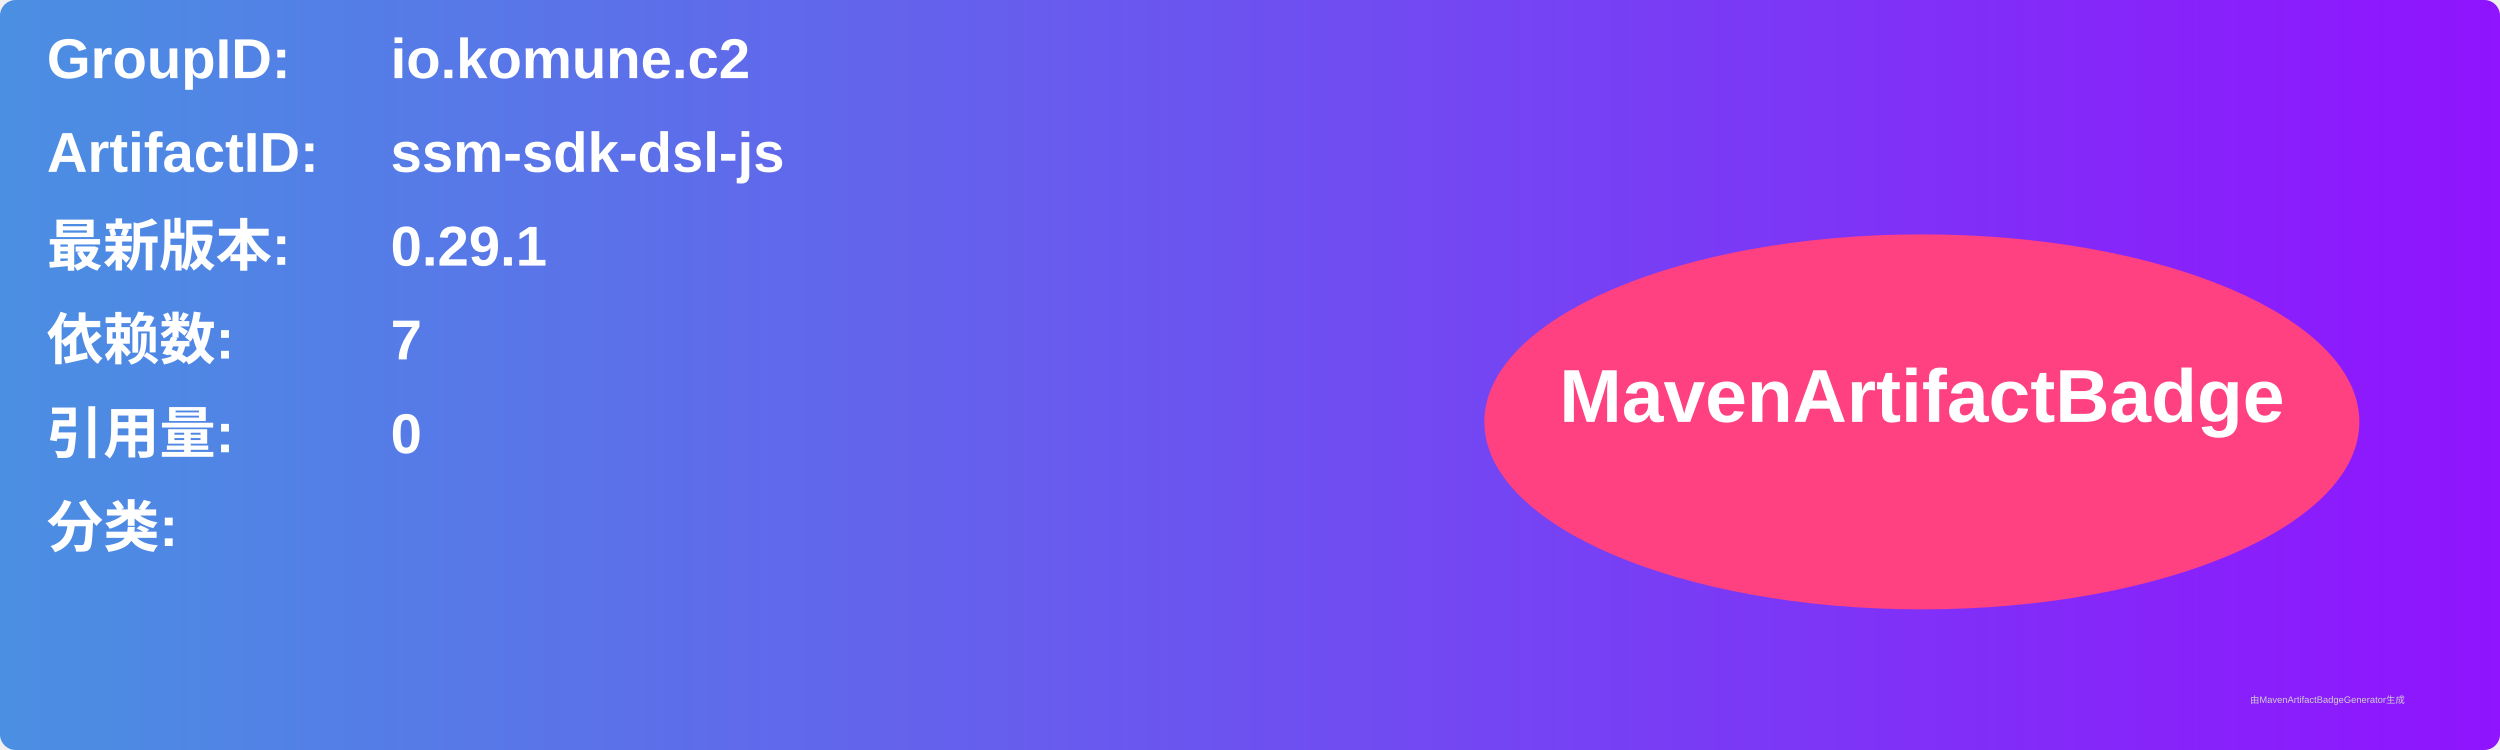
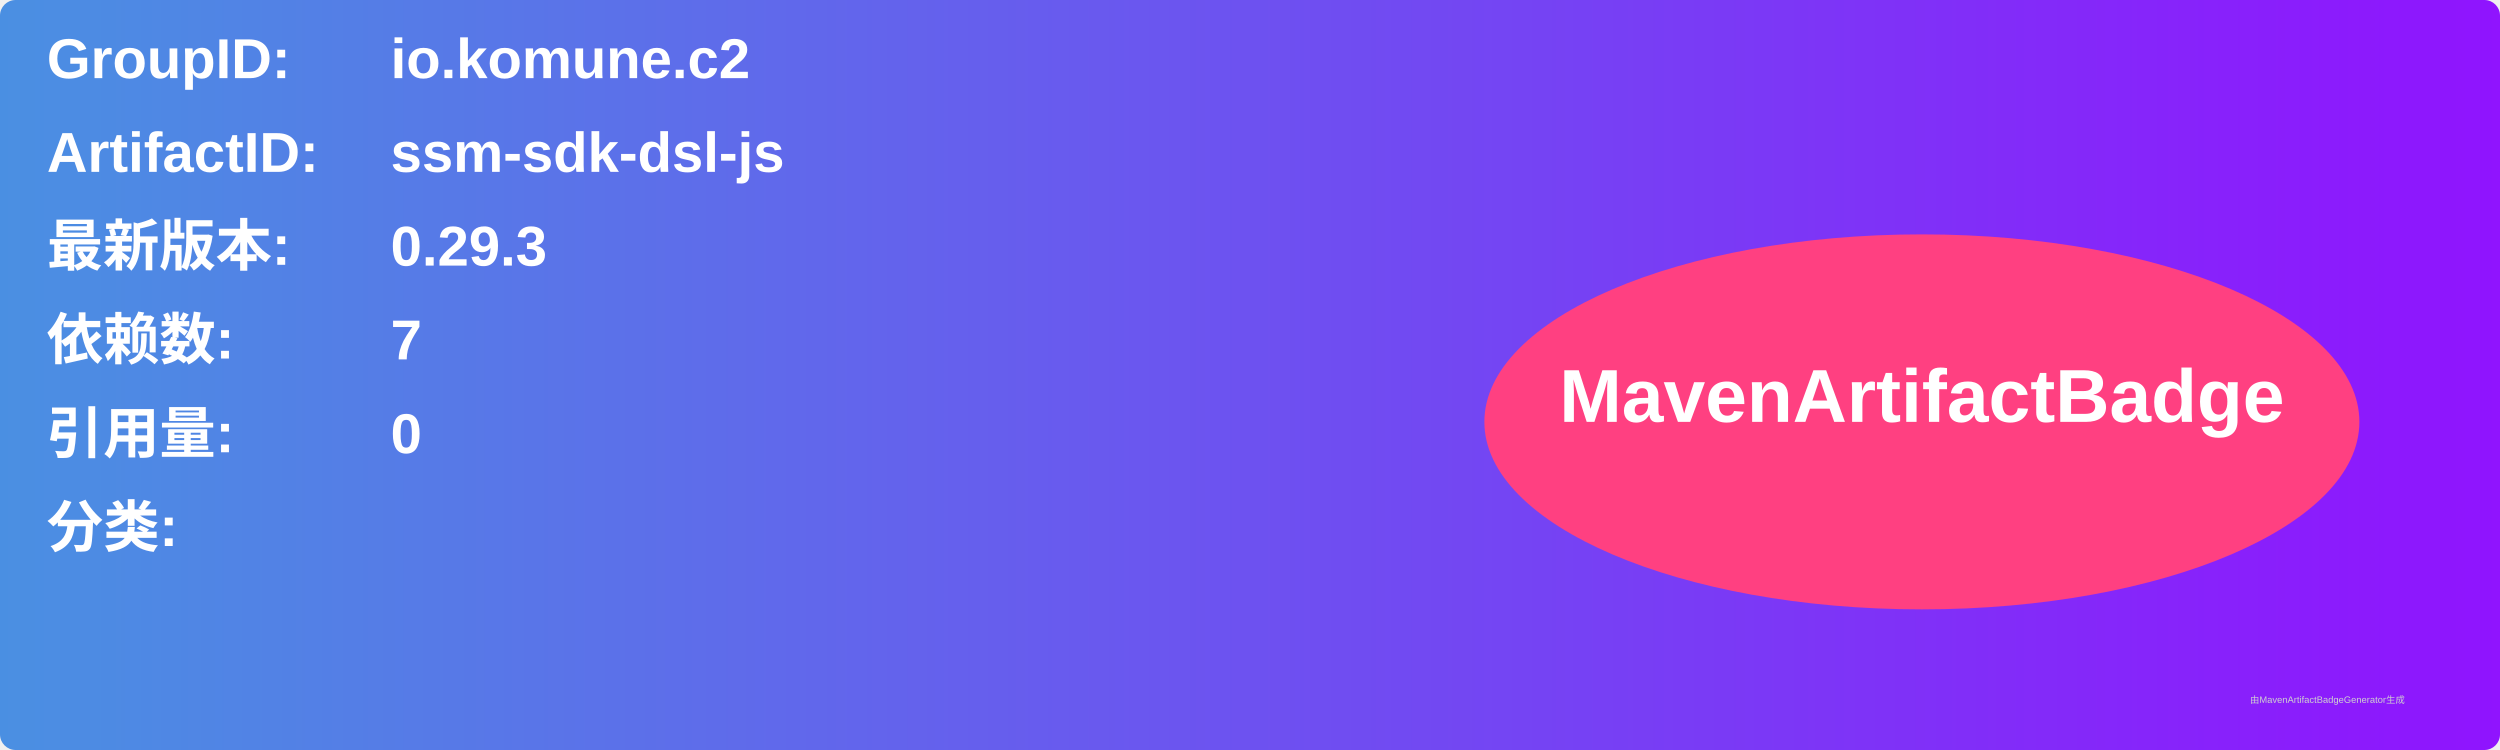
<svg xmlns="http://www.w3.org/2000/svg" width="800" height="240" viewBox="0 0 800 240">
  <linearGradient id="grad" x1="0%" y1="0%" x2="100%" y2="0%">
    <stop offset="0%" stop-color="#4a90e2" />
    <stop offset="100%" stop-color="#9013fe" />
  </linearGradient>
  <rect width="100%" height="100%" rx="5" ry="5" fill="url(#grad)" />
  <g transform="translate(15, 15)">
    <text x="0" y="10" font-family="Arial" font-size="18" fill="white" font-weight="bold" width="260">GroupID:</text>
    <text x="110" y="10" font-family="Arial" font-size="18" fill="white" font-weight="bold" width="460">io.komune.c2</text>
    <text x="0" y="40" font-family="Arial" font-size="18" fill="white" font-weight="bold" width="260">ArtifactID:</text>
    <text x="110" y="40" font-family="Arial" font-size="18" fill="white" font-weight="bold" width="460">ssm-sdk-dsl-js</text>
    <text x="0" y="70" font-family="Arial" font-size="18" fill="white" font-weight="bold">最新版本:</text>
    <text x="110" y="70" font-family="Arial" font-size="18" fill="white" font-weight="bold">
-       <tspan font-weight="bold">0.29.1</tspan>
+       <tspan font-weight="bold">0.29.3</tspan>
    </text>
    <text x="0" y="100" font-family="Arial" font-size="18" fill="white" font-weight="bold">依赖数: </text>
    <text x="110" y="100" font-family="Arial" font-size="18" fill="white">
      <tspan font-weight="bold">7</tspan>
    </text>
    <text x="0" y="130" font-family="Arial" font-size="18" fill="white" font-weight="bold">引用量: </text>
    <text x="110" y="130" font-family="Arial" font-size="18" fill="white">
      <tspan font-weight="bold">0</tspan>
    </text>
    <text x="0" y="160" font-family="Arial" font-size="18" fill="white" font-weight="bold">分类:</text>
    <text x="10" y="190" font-family="Arial" font-size="10" fill="white">
      <tspan font-weight="bold" />
    </text>
    <ellipse cx="600" cy="120" rx="140" ry="60" fill="#ff4081" />
    <text x="600" y="120" text-anchor="middle" font-family="Arial" font-size="24" fill="white" font-weight="bold">MavenArtifactBadge</text>
  </g>
  <text x="720" y="225" font-family="Arial" font-size="3" fill="#d0d0d0">由MavenArtifactBadgeGenerator生成</text>
</svg>
